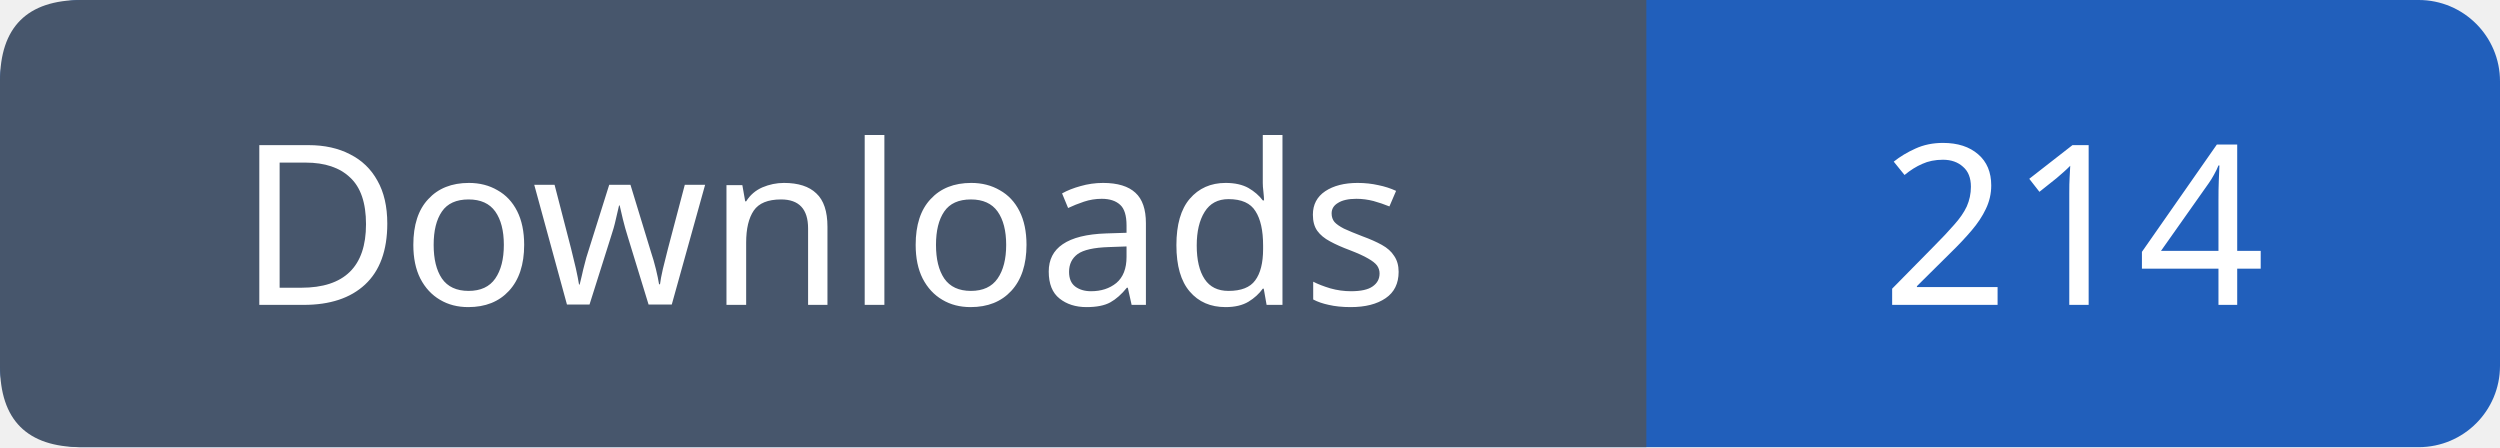
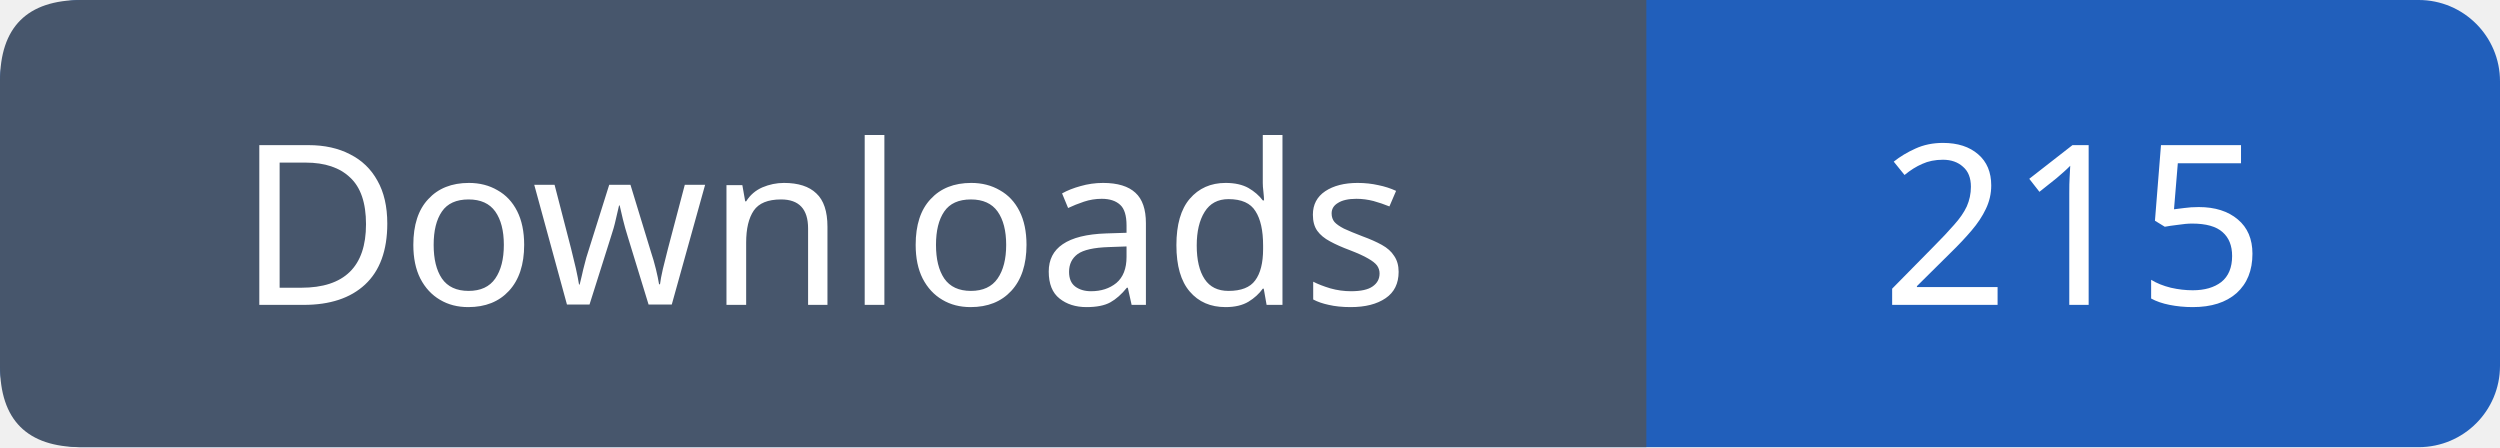
- <svg xmlns="http://www.w3.org/2000/svg" width="123" height="22" viewBox="0 0 123 22" role="img" aria-label="Downloads: 214">
+ <svg xmlns="http://www.w3.org/2000/svg" width="123" height="22" viewBox="0 0 123 22" role="img" aria-label="Downloads: 215">
  <rect width="123" height="22" rx="4" fill="#215fbb" />
  <path fill="#47566c" d="M4 0h77v22H4q-4 0-4-4V4q0-4 4-4" />
  <g font-family="Verdana,sans-serif" font-size="11" fill="white" text-anchor="middle">
    <text x="40.5" y="15">Downloads</text>
-     <text x="102.0" y="15">214</text>
+     <text x="102.0" y="15">215</text>
  </g>
</svg>
